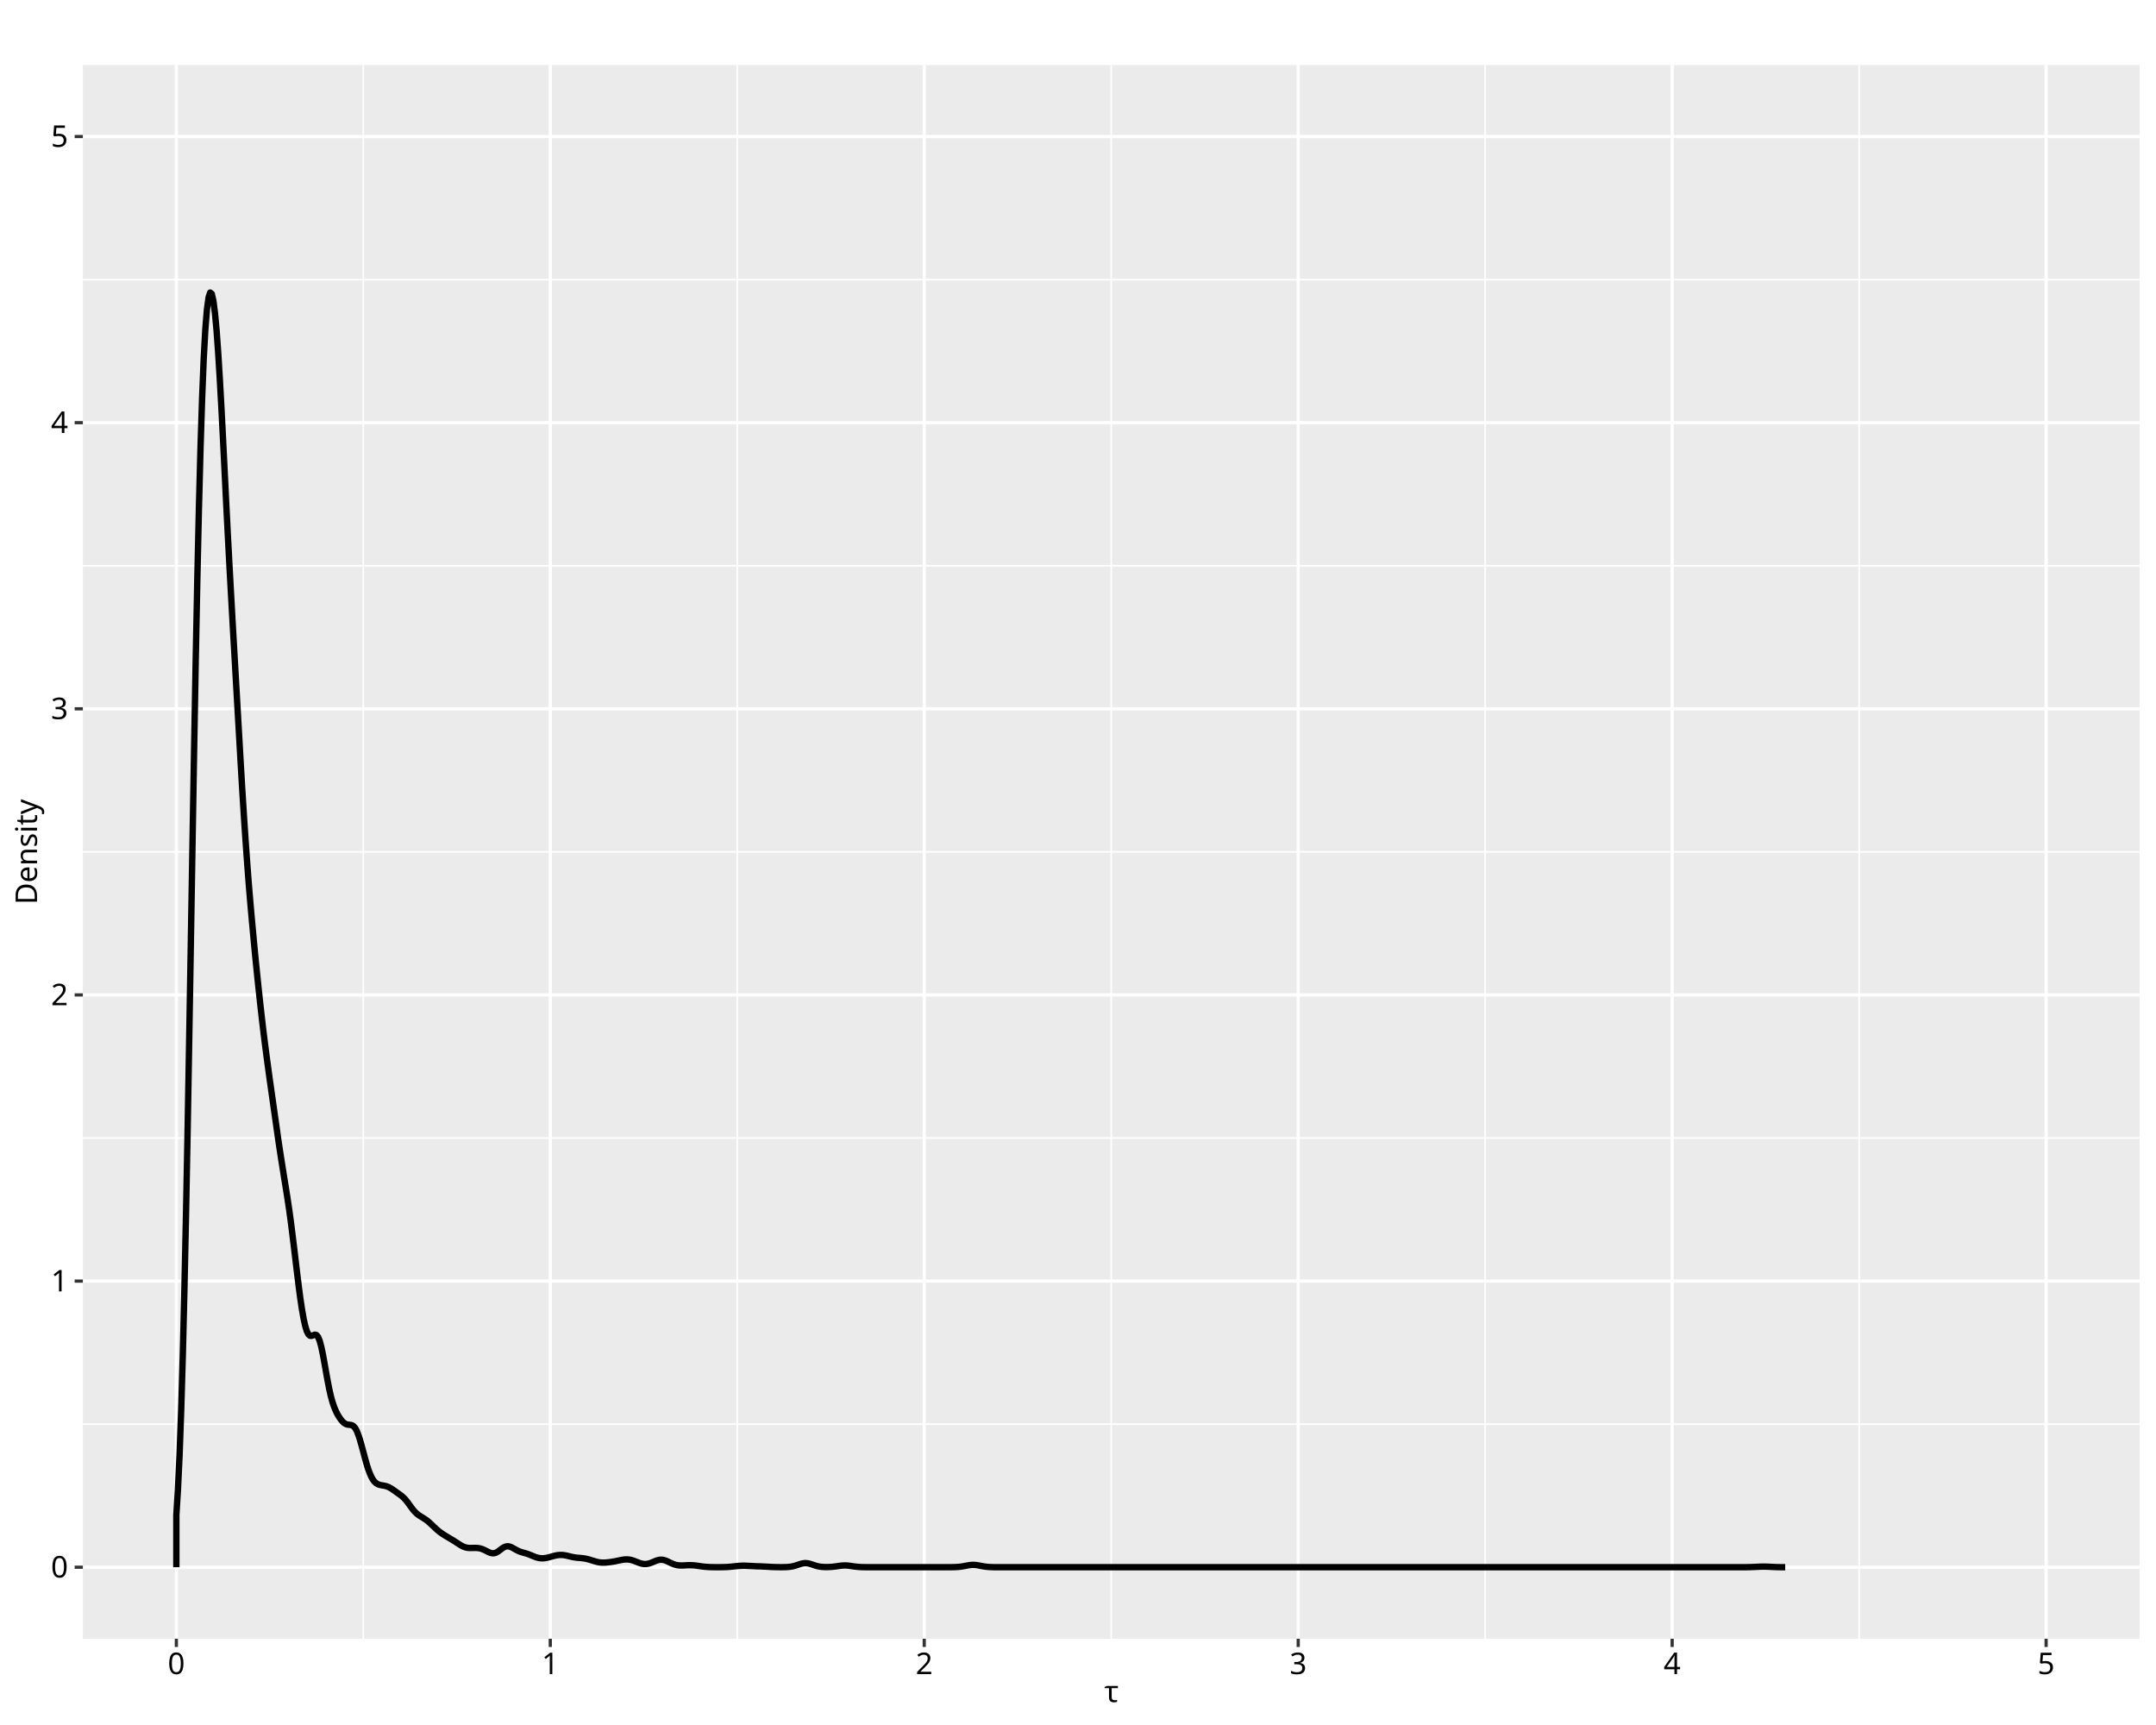
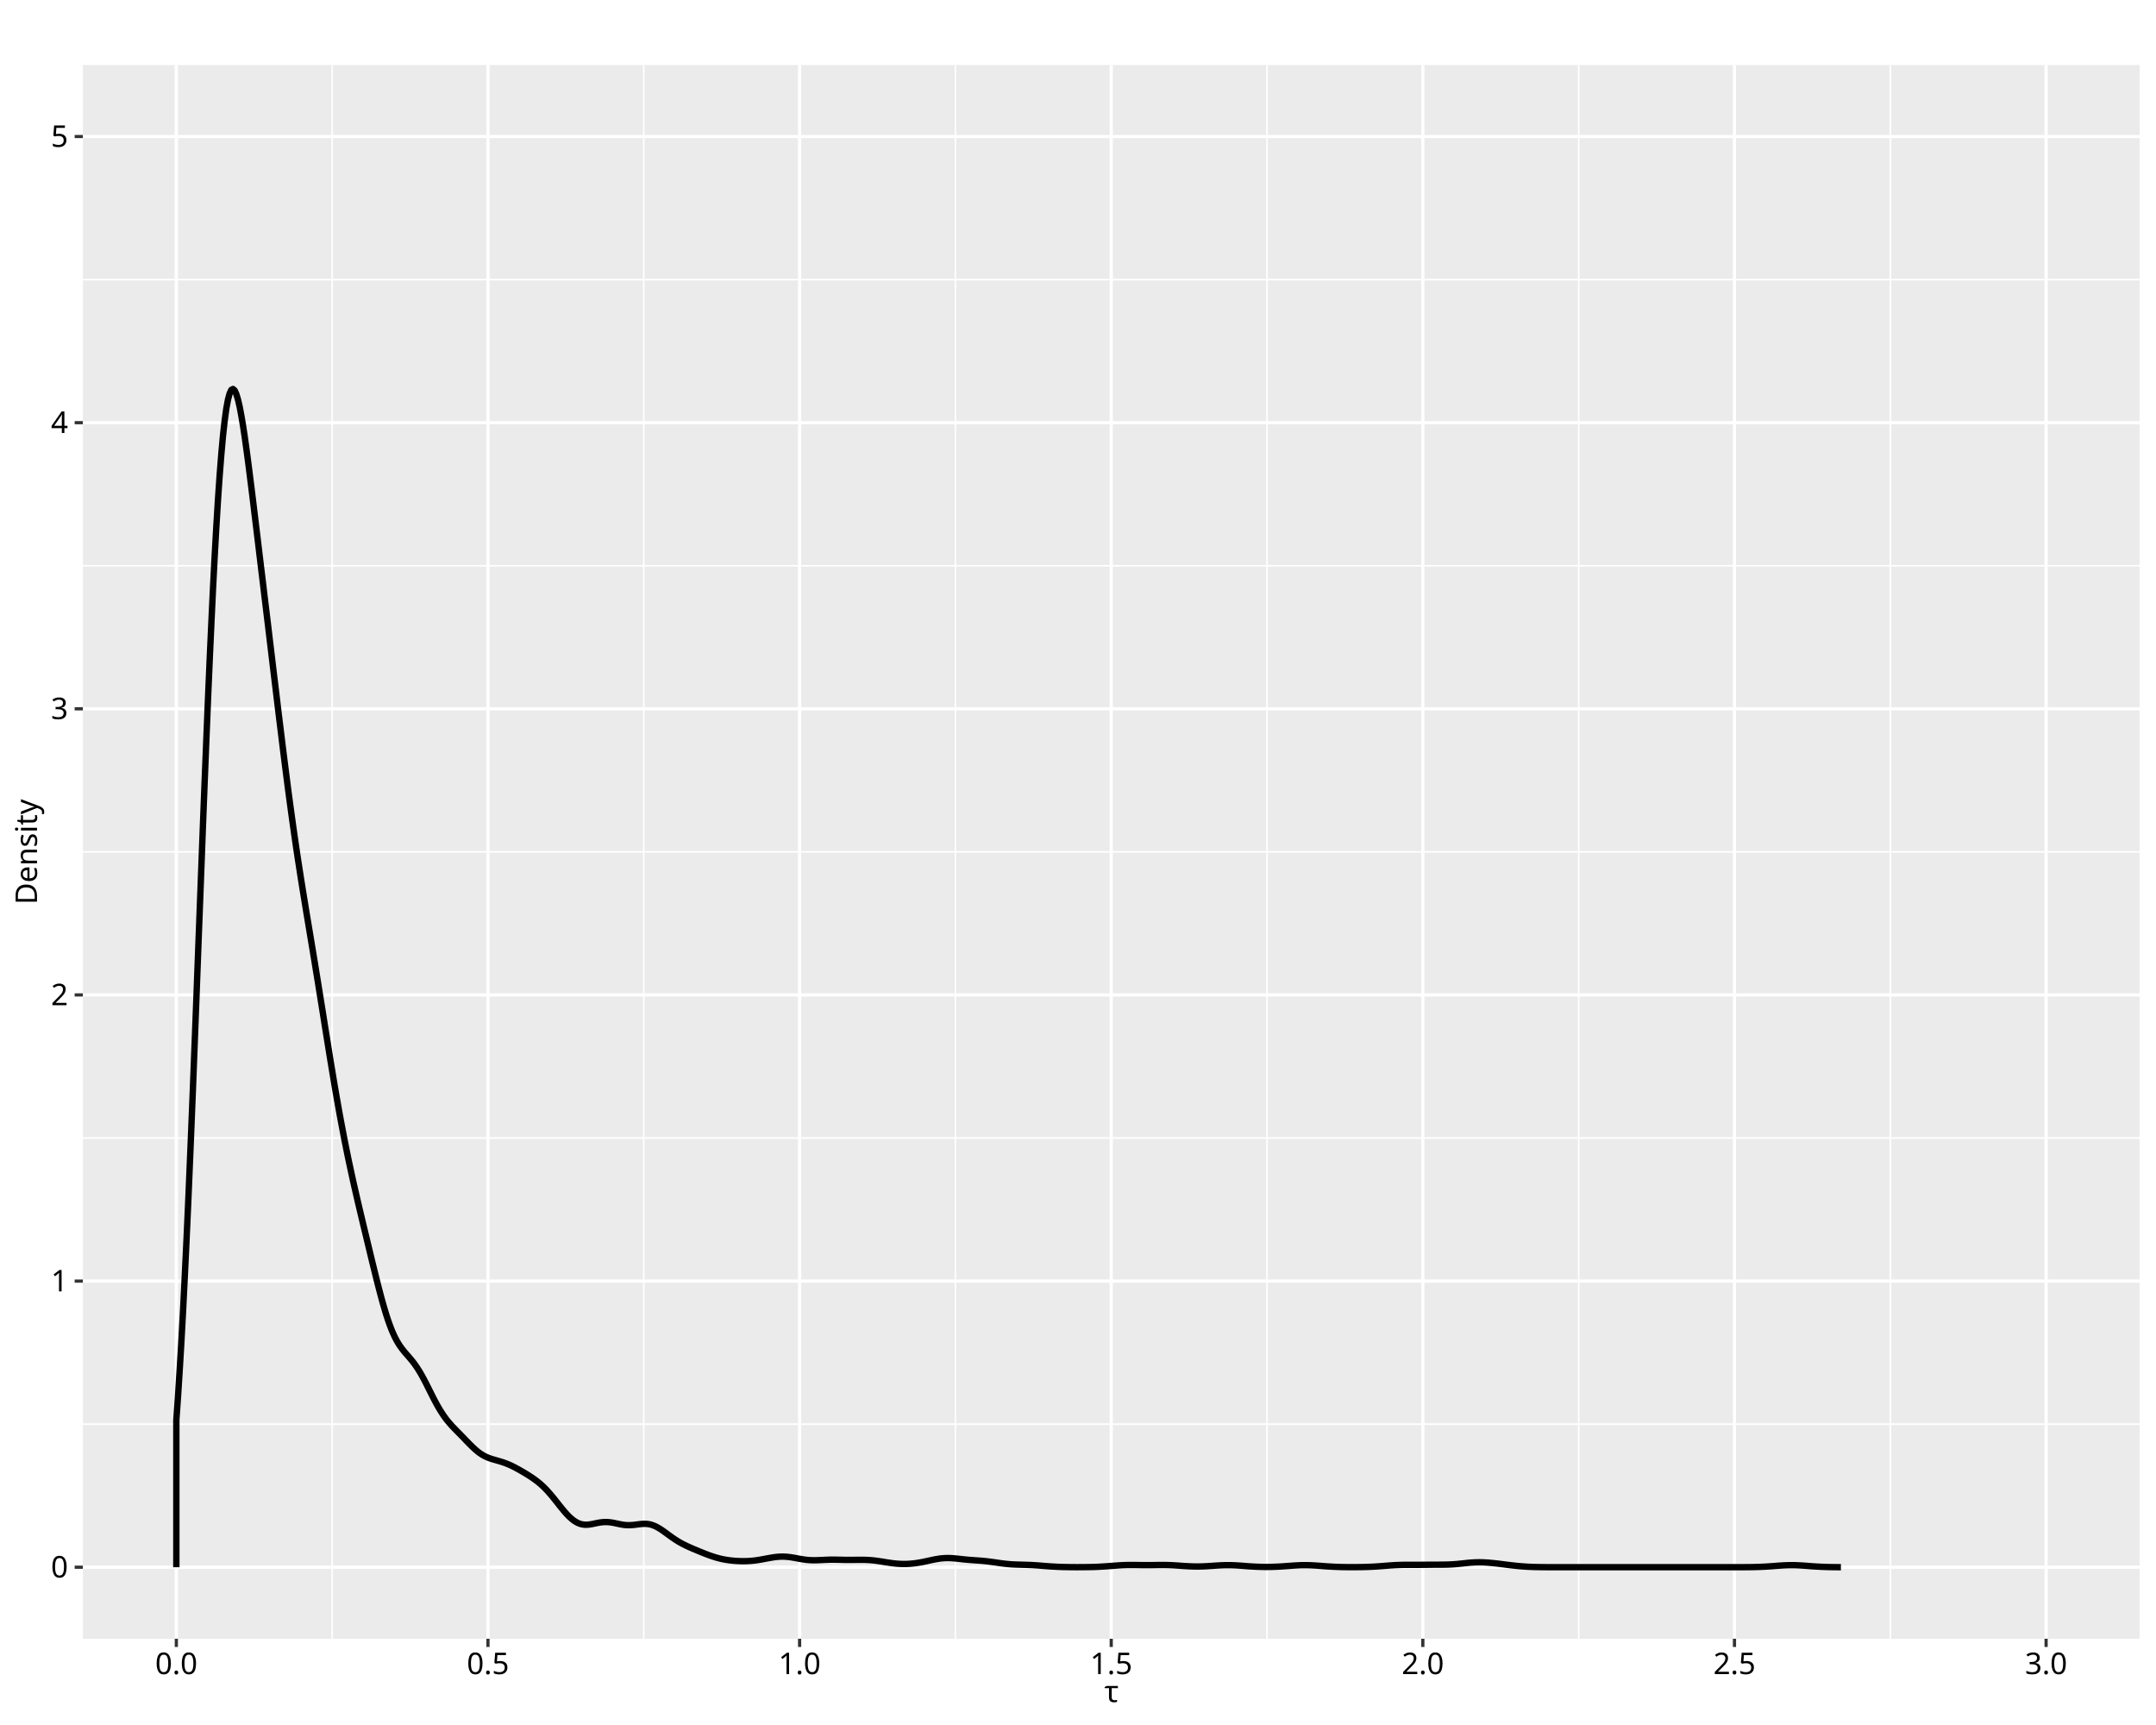
<svg xmlns="http://www.w3.org/2000/svg" class="svglite" data-engine-version="2.0" width="720.00pt" height="576.00pt" viewBox="0 0 720.00 576.00">
  <defs>
    <style type="text/css">
    .svglite line, .svglite polyline, .svglite polygon, .svglite path, .svglite rect, .svglite circle {
      fill: none;
      stroke: #000000;
      stroke-linecap: round;
      stroke-linejoin: round;
      stroke-miterlimit: 10.00;
    }
  </style>
  </defs>
  <rect width="100%" height="100%" style="stroke: none; fill: #FFFFFF;" />
  <defs>
    <clipPath id="cpMC4wMHw3MjAuMDB8MC4wMHw1NzYuMDA=">
      <rect x="0.00" y="0.00" width="720.00" height="576.00" />
    </clipPath>
  </defs>
  <g clip-path="url(#cpMC4wMHw3MjAuMDB8MC4wMHw1NzYuMDA=)">
    <rect x="0.00" y="0.00" width="720.00" height="576.00" style="stroke-width: 1.07; stroke: #FFFFFF; fill: #FFFFFF;" />
  </g>
  <defs>
    <clipPath id="cpMjcuNjd8NzE0LjUyfDIxLjcxfDU0Ny4yMA==">
      <rect x="27.67" y="21.71" width="686.85" height="525.49" />
    </clipPath>
  </defs>
  <g clip-path="url(#cpMjcuNjd8NzE0LjUyfDIxLjcxfDU0Ny4yMA==)">
    <rect x="27.67" y="21.71" width="686.85" height="525.49" style="stroke-width: 1.07; stroke: none; fill: #EBEBEB;" />
    <polyline points="27.67,475.54 714.52,475.54 " style="stroke-width: 0.53; stroke: #FFFFFF; stroke-linecap: butt;" />
    <polyline points="27.67,379.99 714.52,379.99 " style="stroke-width: 0.53; stroke: #FFFFFF; stroke-linecap: butt;" />
    <polyline points="27.67,284.45 714.52,284.45 " style="stroke-width: 0.53; stroke: #FFFFFF; stroke-linecap: butt;" />
    <polyline points="27.67,188.91 714.52,188.91 " style="stroke-width: 0.53; stroke: #FFFFFF; stroke-linecap: butt;" />
    <polyline points="27.67,93.37 714.52,93.37 " style="stroke-width: 0.53; stroke: #FFFFFF; stroke-linecap: butt;" />
-     <polyline points="121.33,547.20 121.33,21.71 " style="stroke-width: 0.53; stroke: #FFFFFF; stroke-linecap: butt;" />
-     <polyline points="246.21,547.20 246.21,21.71 " style="stroke-width: 0.53; stroke: #FFFFFF; stroke-linecap: butt;" />
-     <polyline points="371.10,547.20 371.10,21.71 " style="stroke-width: 0.53; stroke: #FFFFFF; stroke-linecap: butt;" />
-     <polyline points="495.98,547.20 495.98,21.71 " style="stroke-width: 0.53; stroke: #FFFFFF; stroke-linecap: butt;" />
-     <polyline points="620.86,547.20 620.86,21.71 " style="stroke-width: 0.53; stroke: #FFFFFF; stroke-linecap: butt;" />
+     <polyline points="110.93,547.20 110.93,21.71 " style="stroke-width: 0.53; stroke: #FFFFFF; stroke-linecap: butt;" />
+     <polyline points="214.99,547.20 214.99,21.71 " style="stroke-width: 0.53; stroke: #FFFFFF; stroke-linecap: butt;" />
+     <polyline points="319.06,547.20 319.06,21.71 " style="stroke-width: 0.53; stroke: #FFFFFF; stroke-linecap: butt;" />
+     <polyline points="423.13,547.20 423.13,21.71 " style="stroke-width: 0.53; stroke: #FFFFFF; stroke-linecap: butt;" />
+     <polyline points="527.20,547.20 527.20,21.71 " style="stroke-width: 0.53; stroke: #FFFFFF; stroke-linecap: butt;" />
+     <polyline points="631.27,547.20 631.27,21.71 " style="stroke-width: 0.53; stroke: #FFFFFF; stroke-linecap: butt;" />
    <polyline points="27.67,523.31 714.52,523.31 " style="stroke-width: 1.07; stroke: #FFFFFF; stroke-linecap: butt;" />
    <polyline points="27.67,427.77 714.52,427.77 " style="stroke-width: 1.07; stroke: #FFFFFF; stroke-linecap: butt;" />
    <polyline points="27.67,332.22 714.52,332.22 " style="stroke-width: 1.07; stroke: #FFFFFF; stroke-linecap: butt;" />
    <polyline points="27.67,236.68 714.52,236.68 " style="stroke-width: 1.07; stroke: #FFFFFF; stroke-linecap: butt;" />
    <polyline points="27.67,141.14 714.52,141.14 " style="stroke-width: 1.07; stroke: #FFFFFF; stroke-linecap: butt;" />
    <polyline points="27.67,45.59 714.52,45.59 " style="stroke-width: 1.07; stroke: #FFFFFF; stroke-linecap: butt;" />
    <polyline points="58.89,547.20 58.89,21.71 " style="stroke-width: 1.07; stroke: #FFFFFF; stroke-linecap: butt;" />
-     <polyline points="183.77,547.20 183.77,21.71 " style="stroke-width: 1.07; stroke: #FFFFFF; stroke-linecap: butt;" />
-     <polyline points="308.65,547.20 308.65,21.71 " style="stroke-width: 1.07; stroke: #FFFFFF; stroke-linecap: butt;" />
-     <polyline points="433.54,547.20 433.54,21.71 " style="stroke-width: 1.07; stroke: #FFFFFF; stroke-linecap: butt;" />
-     <polyline points="558.42,547.20 558.42,21.71 " style="stroke-width: 1.07; stroke: #FFFFFF; stroke-linecap: butt;" />
+     <polyline points="162.96,547.20 162.96,21.71 " style="stroke-width: 1.07; stroke: #FFFFFF; stroke-linecap: butt;" />
+     <polyline points="267.03,547.20 267.03,21.71 " style="stroke-width: 1.07; stroke: #FFFFFF; stroke-linecap: butt;" />
+     <polyline points="371.10,547.20 371.10,21.71 " style="stroke-width: 1.07; stroke: #FFFFFF; stroke-linecap: butt;" />
+     <polyline points="475.16,547.20 475.16,21.71 " style="stroke-width: 1.07; stroke: #FFFFFF; stroke-linecap: butt;" />
+     <polyline points="579.23,547.20 579.23,21.71 " style="stroke-width: 1.07; stroke: #FFFFFF; stroke-linecap: butt;" />
    <polyline points="683.30,547.20 683.30,21.71 " style="stroke-width: 1.07; stroke: #FFFFFF; stroke-linecap: butt;" />
-     <polyline points="58.89,523.31 58.89,505.82 59.43,497.26 59.97,485.81 60.50,471.05 61.04,452.73 61.58,430.81 62.12,405.48 62.66,377.21 63.19,346.70 63.73,314.85 64.27,282.67 64.81,251.21 65.34,221.43 65.88,194.20 66.42,170.13 66.96,149.64 67.50,132.87 68.03,119.74 68.57,110.01 69.11,103.34 69.65,99.34 70.19,97.69 70.72,98.13 71.26,100.48 71.80,104.63 72.34,110.47 72.87,117.86 73.41,126.60 73.95,136.38 74.49,146.86 75.03,157.66 75.56,168.43 76.10,178.95 76.64,189.10 77.18,198.89 77.71,208.41 78.25,217.80 78.79,227.18 79.33,236.59 79.87,245.98 80.40,255.25 80.94,264.26 81.48,272.84 82.02,280.89 82.56,288.38 83.09,295.31 83.63,301.77 84.17,307.85 84.71,313.64 85.24,319.20 85.78,324.58 86.32,329.77 86.86,334.77 87.40,339.55 87.93,344.11 88.47,348.45 89.01,352.60 89.55,356.58 90.08,360.46 90.62,364.28 91.16,368.08 91.70,371.88 92.24,375.67 92.77,379.42 93.31,383.08 93.85,386.62 94.39,390.03 94.92,393.35 95.46,396.68 96.00,400.10 96.54,403.72 97.08,407.62 97.61,411.79 98.15,416.19 98.69,420.72 99.23,425.23 99.77,429.57 100.30,433.61 100.84,437.21 101.38,440.27 101.92,442.70 102.45,444.46 102.99,445.55 103.53,446.03 104.07,446.06 104.61,445.85 105.14,445.66 105.68,445.78 106.22,446.42 106.76,447.73 107.29,449.71 107.83,452.27 108.37,455.21 108.91,458.28 109.45,461.26 109.98,463.97 110.52,466.31 111.06,468.25 111.60,469.83 112.14,471.12 112.67,472.19 113.21,473.10 113.75,473.90 114.29,474.56 114.82,475.08 115.36,475.44 115.90,475.65 116.44,475.73 116.98,475.78 117.51,475.90 118.05,476.20 118.59,476.81 119.13,477.76 119.66,479.09 120.20,480.73 120.74,482.62 121.28,484.63 121.82,486.65 122.35,488.57 122.89,490.31 123.43,491.81 123.97,493.04 124.50,494.01 125.04,494.72 125.58,495.23 126.12,495.56 126.66,495.77 127.19,495.90 127.73,496.00 128.27,496.09 128.81,496.21 129.35,496.38 129.88,496.61 130.42,496.90 130.96,497.24 131.50,497.61 132.03,497.99 132.57,498.38 133.11,498.76 133.65,499.15 134.19,499.56 134.72,500.04 135.26,500.58 135.80,501.22 136.34,501.92 136.87,502.67 137.41,503.41 137.95,504.12 138.49,504.75 139.03,505.28 139.56,505.73 140.10,506.11 140.64,506.45 141.18,506.77 141.71,507.11 142.25,507.47 142.79,507.88 143.33,508.34 143.87,508.83 144.40,509.34 144.94,509.86 145.48,510.36 146.02,510.85 146.56,511.30 147.09,511.71 147.63,512.09 148.17,512.45 148.71,512.79 149.24,513.11 149.78,513.43 150.32,513.75 150.86,514.07 151.40,514.39 151.93,514.74 152.47,515.09 153.01,515.44 153.55,515.79 154.08,516.11 154.62,516.38 155.16,516.60 155.70,516.75 156.24,516.85 156.77,516.89 157.31,516.89 157.85,516.88 158.39,516.87 158.93,516.87 159.46,516.90 160.00,516.97 160.54,517.09 161.08,517.27 161.61,517.49 162.15,517.76 162.69,518.03 163.23,518.30 163.77,518.51 164.30,518.64 164.84,518.66 165.38,518.55 165.92,518.31 166.45,517.98 166.99,517.57 167.53,517.16 168.07,516.79 168.61,516.51 169.14,516.35 169.68,516.32 170.22,516.43 170.76,516.63 171.29,516.91 171.83,517.22 172.37,517.52 172.91,517.79 173.45,518.03 173.98,518.22 174.52,518.38 175.06,518.53 175.60,518.69 176.14,518.86 176.67,519.05 177.21,519.27 177.75,519.49 178.29,519.71 178.82,519.92 179.36,520.09 179.90,520.22 180.44,520.30 180.98,520.34 181.51,520.32 182.05,520.26 182.59,520.17 183.13,520.04 183.66,519.90 184.20,519.75 184.74,519.60 185.28,519.47 185.82,519.35 186.35,519.27 186.89,519.22 187.43,519.21 187.97,519.24 188.51,519.31 189.04,519.41 189.58,519.53 190.12,519.66 190.66,519.79 191.19,519.91 191.73,520.01 192.27,520.09 192.81,520.15 193.35,520.19 193.88,520.24 194.42,520.29 194.96,520.36 195.50,520.45 196.03,520.57 196.57,520.70 197.11,520.86 197.65,521.03 198.19,521.19 198.72,521.36 199.26,521.50 199.80,521.62 200.34,521.71 200.87,521.76 201.41,521.78 201.95,521.77 202.49,521.73 203.03,521.68 203.56,521.62 204.10,521.54 204.64,521.46 205.18,521.37 205.72,521.27 206.25,521.15 206.79,521.04 207.33,520.93 207.87,520.83 208.40,520.75 208.94,520.71 209.48,520.71 210.02,520.75 210.56,520.84 211.09,520.98 211.63,521.15 212.17,521.36 212.71,521.57 213.24,521.78 213.78,521.97 214.32,522.12 214.86,522.22 215.40,522.25 215.93,522.22 216.47,522.13 217.01,521.98 217.55,521.79 218.09,521.57 218.62,521.34 219.16,521.13 219.70,520.96 220.24,520.84 220.77,520.80 221.31,520.84 221.85,520.96 222.39,521.14 222.93,521.37 223.46,521.63 224.00,521.89 224.54,522.13 225.08,522.34 225.61,522.51 226.15,522.63 226.69,522.70 227.23,522.73 227.77,522.74 228.30,522.72 228.84,522.69 229.38,522.66 229.92,522.64 230.45,522.64 230.99,522.65 231.53,522.68 232.07,522.73 232.61,522.79 233.14,522.87 233.68,522.94 234.22,523.02 234.76,523.09 235.30,523.15 235.83,523.19 236.37,523.23 236.91,523.26 237.45,523.28 237.98,523.29 238.52,523.30 239.06,523.30 239.60,523.30 240.14,523.30 240.67,523.30 241.21,523.29 241.75,523.28 242.29,523.26 242.82,523.24 243.36,523.20 243.90,523.16 244.44,523.11 244.98,523.05 245.51,522.99 246.05,522.93 246.59,522.88 247.13,522.84 247.66,522.82 248.20,522.81 248.74,522.81 249.28,522.83 249.82,522.86 250.35,522.88 250.89,522.91 251.43,522.94 251.97,522.97 252.51,522.99 253.04,523.01 253.58,523.02 254.12,523.04 254.66,523.07 255.19,523.09 255.73,523.12 256.27,523.15 256.81,523.18 257.35,523.21 257.88,523.24 258.42,523.26 258.96,523.27 259.50,523.29 260.03,523.29 260.57,523.30 261.11,523.30 261.65,523.29 262.19,523.28 262.72,523.26 263.26,523.22 263.80,523.17 264.34,523.09 264.88,522.98 265.41,522.84 265.95,522.68 266.49,522.50 267.03,522.32 267.56,522.15 268.10,522.03 268.64,521.95 269.18,521.95 269.72,522.00 270.25,522.12 270.79,522.27 271.33,522.45 271.87,522.63 272.40,522.80 272.94,522.95 273.48,523.06 274.02,523.15 274.56,523.21 275.09,523.24 275.63,523.26 276.17,523.26 276.71,523.25 277.24,523.23 277.78,523.19 278.32,523.14 278.86,523.07 279.40,523.00 279.93,522.92 280.47,522.84 281.01,522.78 281.55,522.74 282.09,522.72 282.62,522.73 283.16,522.77 283.70,522.83 284.24,522.91 284.77,522.99 285.31,523.06 285.85,523.13 286.39,523.18 286.93,523.23 287.46,523.26 288.00,523.28 288.54,523.29 289.08,523.30 289.61,523.30 290.15,523.31 290.69,523.31 291.23,523.31 291.77,523.31 292.30,523.31 292.84,523.31 293.38,523.31 293.92,523.31 294.46,523.31 294.99,523.31 295.53,523.31 296.07,523.31 296.61,523.31 297.14,523.31 297.68,523.31 298.22,523.31 298.76,523.31 299.30,523.31 299.83,523.31 300.37,523.31 300.91,523.31 301.45,523.31 301.98,523.31 302.52,523.31 303.06,523.31 303.60,523.31 304.14,523.31 304.67,523.31 305.21,523.31 305.75,523.31 306.29,523.31 306.82,523.31 307.36,523.31 307.90,523.31 308.44,523.31 308.98,523.31 309.51,523.31 310.05,523.31 310.59,523.31 311.13,523.31 311.67,523.31 312.20,523.31 312.74,523.31 313.28,523.31 313.82,523.31 314.35,523.31 314.89,523.31 315.43,523.31 315.97,523.31 316.51,523.31 317.04,523.31 317.58,523.30 318.12,523.29 318.66,523.28 319.19,523.26 319.73,523.23 320.27,523.19 320.81,523.13 321.35,523.05 321.88,522.96 322.42,522.86 322.96,522.75 323.50,522.66 324.04,522.58 324.57,522.54 325.11,522.53 325.65,522.56 326.19,522.62 326.72,522.70 327.26,522.81 327.80,522.91 328.34,523.01 328.88,523.09 329.41,523.16 329.95,523.21 330.49,523.25 331.03,523.27 331.56,523.29 332.10,523.30 332.64,523.30 333.18,523.31 333.72,523.31 334.25,523.31 334.79,523.31 335.33,523.31 335.87,523.31 336.40,523.31 336.94,523.31 337.48,523.31 338.02,523.31 338.56,523.31 339.09,523.31 339.63,523.31 340.17,523.31 340.71,523.31 341.25,523.31 341.78,523.31 342.32,523.31 342.86,523.31 343.40,523.31 343.93,523.31 344.47,523.31 345.01,523.31 345.55,523.31 346.09,523.31 346.62,523.31 347.16,523.31 347.70,523.31 348.24,523.31 348.77,523.31 349.31,523.31 349.85,523.31 350.39,523.31 350.93,523.31 351.46,523.31 352.00,523.31 352.54,523.31 353.08,523.31 353.61,523.31 354.15,523.31 354.69,523.31 355.23,523.31 355.77,523.31 356.30,523.31 356.84,523.31 357.38,523.31 357.92,523.31 358.46,523.31 358.99,523.31 359.53,523.31 360.07,523.31 360.61,523.31 361.14,523.31 361.68,523.31 362.22,523.31 362.76,523.31 363.30,523.31 363.83,523.31 364.37,523.31 364.91,523.31 365.45,523.31 365.98,523.31 366.52,523.31 367.06,523.31 367.60,523.31 368.14,523.31 368.67,523.31 369.21,523.31 369.75,523.31 370.29,523.31 370.83,523.31 371.36,523.31 371.90,523.31 372.44,523.31 372.98,523.31 373.51,523.31 374.05,523.31 374.59,523.31 375.13,523.31 375.67,523.31 376.20,523.31 376.74,523.31 377.28,523.31 377.82,523.31 378.35,523.31 378.89,523.31 379.43,523.31 379.97,523.31 380.51,523.31 381.04,523.31 381.58,523.31 382.12,523.31 382.66,523.31 383.19,523.31 383.73,523.31 384.27,523.31 384.81,523.31 385.35,523.31 385.88,523.31 386.42,523.31 386.96,523.31 387.50,523.31 388.04,523.31 388.57,523.31 389.11,523.31 389.65,523.31 390.19,523.31 390.72,523.31 391.26,523.31 391.80,523.31 392.34,523.31 392.88,523.31 393.41,523.31 393.95,523.31 394.49,523.31 395.03,523.31 395.56,523.31 396.10,523.31 396.64,523.31 397.18,523.31 397.72,523.31 398.25,523.31 398.79,523.31 399.33,523.31 399.87,523.31 400.41,523.31 400.94,523.31 401.48,523.31 402.02,523.31 402.56,523.31 403.09,523.31 403.63,523.31 404.17,523.31 404.71,523.31 405.25,523.31 405.78,523.31 406.32,523.31 406.86,523.31 407.40,523.31 407.93,523.31 408.47,523.31 409.01,523.31 409.55,523.31 410.09,523.31 410.62,523.31 411.16,523.31 411.70,523.31 412.24,523.31 412.77,523.31 413.31,523.31 413.85,523.31 414.39,523.31 414.93,523.31 415.46,523.31 416.00,523.31 416.54,523.31 417.08,523.31 417.62,523.31 418.15,523.31 418.69,523.31 419.23,523.31 419.77,523.31 420.30,523.31 420.84,523.31 421.38,523.31 421.92,523.31 422.46,523.31 422.99,523.31 423.53,523.31 424.07,523.31 424.61,523.31 425.14,523.31 425.68,523.31 426.22,523.31 426.76,523.31 427.30,523.31 427.83,523.31 428.37,523.31 428.91,523.31 429.45,523.31 429.99,523.31 430.52,523.31 431.06,523.31 431.60,523.31 432.14,523.31 432.67,523.31 433.21,523.31 433.75,523.31 434.29,523.31 434.83,523.31 435.36,523.31 435.90,523.31 436.44,523.31 436.98,523.31 437.51,523.31 438.05,523.31 438.59,523.31 439.13,523.31 439.67,523.31 440.20,523.31 440.74,523.31 441.28,523.31 441.82,523.31 442.35,523.31 442.89,523.31 443.43,523.31 443.97,523.31 444.51,523.31 445.04,523.31 445.58,523.31 446.12,523.31 446.66,523.31 447.20,523.31 447.73,523.31 448.27,523.31 448.81,523.31 449.35,523.31 449.88,523.31 450.42,523.31 450.96,523.31 451.50,523.31 452.04,523.31 452.57,523.31 453.11,523.31 453.65,523.31 454.19,523.31 454.72,523.31 455.26,523.31 455.80,523.31 456.34,523.31 456.88,523.31 457.41,523.31 457.95,523.31 458.49,523.31 459.03,523.31 459.57,523.31 460.10,523.31 460.64,523.31 461.18,523.31 461.72,523.31 462.25,523.31 462.79,523.31 463.33,523.31 463.87,523.31 464.41,523.31 464.94,523.31 465.48,523.31 466.02,523.31 466.56,523.31 467.09,523.31 467.63,523.31 468.17,523.31 468.71,523.31 469.25,523.31 469.78,523.31 470.32,523.31 470.86,523.31 471.40,523.31 471.93,523.31 472.47,523.31 473.01,523.31 473.55,523.31 474.09,523.31 474.62,523.31 475.16,523.31 475.70,523.31 476.24,523.31 476.78,523.31 477.31,523.31 477.85,523.31 478.39,523.31 478.93,523.31 479.46,523.31 480.00,523.31 480.54,523.31 481.08,523.31 481.62,523.31 482.15,523.31 482.69,523.31 483.23,523.31 483.77,523.31 484.30,523.31 484.84,523.31 485.38,523.31 485.92,523.31 486.46,523.31 486.99,523.31 487.53,523.31 488.07,523.31 488.61,523.31 489.14,523.31 489.68,523.31 490.22,523.31 490.76,523.31 491.30,523.31 491.83,523.31 492.37,523.31 492.91,523.31 493.45,523.31 493.99,523.31 494.52,523.31 495.06,523.31 495.60,523.31 496.14,523.31 496.67,523.31 497.21,523.31 497.75,523.31 498.29,523.31 498.83,523.31 499.36,523.31 499.90,523.31 500.44,523.31 500.98,523.31 501.51,523.31 502.05,523.31 502.59,523.31 503.13,523.31 503.67,523.31 504.20,523.31 504.74,523.31 505.28,523.31 505.82,523.31 506.36,523.31 506.89,523.31 507.43,523.31 507.97,523.31 508.51,523.31 509.04,523.31 509.58,523.31 510.12,523.31 510.66,523.31 511.20,523.31 511.73,523.31 512.27,523.31 512.81,523.31 513.35,523.31 513.88,523.31 514.42,523.31 514.96,523.31 515.50,523.31 516.04,523.31 516.57,523.31 517.11,523.31 517.65,523.31 518.19,523.31 518.72,523.31 519.26,523.31 519.80,523.31 520.34,523.31 520.88,523.31 521.41,523.31 521.95,523.31 522.49,523.31 523.03,523.31 523.57,523.31 524.10,523.31 524.64,523.31 525.18,523.31 525.72,523.31 526.25,523.31 526.79,523.31 527.33,523.31 527.87,523.31 528.41,523.31 528.94,523.31 529.48,523.31 530.02,523.31 530.56,523.31 531.09,523.31 531.63,523.31 532.17,523.31 532.71,523.31 533.25,523.31 533.78,523.31 534.32,523.31 534.86,523.31 535.40,523.31 535.94,523.31 536.47,523.31 537.01,523.31 537.55,523.31 538.09,523.31 538.62,523.31 539.16,523.31 539.70,523.31 540.24,523.31 540.78,523.31 541.31,523.31 541.85,523.31 542.39,523.31 542.93,523.31 543.46,523.31 544.00,523.31 544.54,523.31 545.08,523.31 545.62,523.31 546.15,523.31 546.69,523.31 547.23,523.31 547.77,523.31 548.30,523.31 548.84,523.31 549.38,523.31 549.92,523.31 550.46,523.31 550.99,523.31 551.53,523.31 552.07,523.31 552.61,523.31 553.15,523.31 553.68,523.31 554.22,523.31 554.76,523.31 555.30,523.31 555.83,523.31 556.37,523.31 556.91,523.31 557.45,523.31 557.99,523.31 558.52,523.31 559.06,523.31 559.60,523.31 560.14,523.31 560.67,523.31 561.21,523.31 561.75,523.31 562.29,523.31 562.83,523.31 563.36,523.31 563.90,523.31 564.44,523.31 564.98,523.31 565.52,523.31 566.05,523.31 566.59,523.31 567.13,523.31 567.67,523.31 568.20,523.31 568.74,523.31 569.28,523.31 569.82,523.31 570.36,523.31 570.89,523.31 571.43,523.31 571.97,523.31 572.51,523.31 573.04,523.31 573.58,523.31 574.12,523.31 574.66,523.31 575.20,523.31 575.73,523.31 576.27,523.31 576.81,523.31 577.35,523.31 577.88,523.31 578.42,523.31 578.96,523.31 579.50,523.31 580.04,523.31 580.57,523.31 581.11,523.31 581.65,523.31 582.19,523.31 582.73,523.30 583.26,523.30 583.80,523.29 584.34,523.28 584.88,523.26 585.41,523.24 585.95,523.22 586.49,523.19 587.03,523.17 587.57,523.14 588.10,523.12 588.64,523.12 589.18,523.12 589.72,523.12 590.25,523.14 590.79,523.16 591.33,523.19 591.87,523.22 592.41,523.24 592.94,523.26 593.48,523.28 594.02,523.29 594.56,523.30 595.09,523.30 595.63,523.31 596.17,523.31 " style="stroke-width: 2.13; stroke-linecap: butt;" />
+     <polyline points="58.89,523.31 58.89,474.12 59.45,466.25 60.00,457.58 60.56,448.14 61.12,437.92 61.67,426.96 62.23,415.28 62.79,402.95 63.34,390.02 63.90,376.56 64.46,362.63 65.01,348.36 65.57,333.82 66.12,319.13 66.68,304.39 67.24,289.69 67.79,275.14 68.35,260.85 68.91,246.91 69.46,233.42 70.02,220.47 70.58,208.16 71.13,196.56 71.69,185.76 72.25,175.80 72.80,166.76 73.36,158.67 73.92,151.57 74.47,145.48 75.03,140.43 75.58,136.43 76.14,133.41 76.70,131.35 77.25,130.19 77.81,129.89 78.37,130.38 78.92,131.59 79.48,133.44 80.04,135.86 80.59,138.77 81.15,142.09 81.71,145.76 82.26,149.71 82.82,153.87 83.37,158.20 83.93,162.65 84.49,167.17 85.04,171.75 85.60,176.36 86.16,180.98 86.71,185.60 87.27,190.22 87.83,194.84 88.38,199.46 88.94,204.08 89.50,208.70 90.05,213.33 90.61,217.96 91.16,222.59 91.72,227.22 92.28,231.84 92.83,236.45 93.39,241.04 93.95,245.58 94.50,250.09 95.06,254.53 95.62,258.91 96.17,263.20 96.73,267.41 97.29,271.52 97.84,275.52 98.40,279.43 98.95,283.24 99.51,286.95 100.07,290.58 100.62,294.13 101.18,297.61 101.74,301.04 102.29,304.43 102.85,307.79 103.41,311.14 103.96,314.49 104.52,317.85 105.08,321.23 105.63,324.63 106.19,328.06 106.74,331.51 107.30,334.99 107.86,338.47 108.41,341.97 108.97,345.46 109.53,348.94 110.08,352.39 110.64,355.81 111.20,359.18 111.75,362.49 112.31,365.73 112.87,368.91 113.42,372.01 113.98,375.03 114.54,377.97 115.09,380.84 115.65,383.63 116.20,386.34 116.76,388.99 117.32,391.57 117.87,394.10 118.43,396.58 118.99,399.01 119.54,401.41 120.10,403.78 120.66,406.13 121.21,408.46 121.77,410.78 122.33,413.10 122.88,415.41 123.44,417.72 123.99,420.02 124.55,422.31 125.11,424.58 125.66,426.82 126.22,429.03 126.78,431.18 127.33,433.27 127.89,435.29 128.45,437.21 129.00,439.03 129.56,440.74 130.12,442.32 130.67,443.78 131.23,445.11 131.78,446.31 132.34,447.40 132.90,448.38 133.45,449.26 134.01,450.05 134.57,450.78 135.12,451.47 135.68,452.12 136.24,452.75 136.79,453.39 137.35,454.05 137.91,454.75 138.46,455.48 139.02,456.27 139.57,457.11 140.13,458.00 140.69,458.96 141.24,459.96 141.80,461.01 142.36,462.09 142.91,463.19 143.47,464.31 144.03,465.42 144.58,466.52 145.14,467.60 145.70,468.64 146.25,469.64 146.81,470.59 147.37,471.49 147.92,472.34 148.48,473.14 149.03,473.89 149.59,474.59 150.15,475.25 150.70,475.88 151.26,476.48 151.82,477.06 152.37,477.63 152.93,478.20 153.49,478.76 154.04,479.33 154.60,479.90 155.16,480.48 155.71,481.06 156.27,481.63 156.82,482.20 157.38,482.75 157.94,483.29 158.49,483.81 159.05,484.30 159.61,484.76 160.16,485.18 160.72,485.56 161.28,485.90 161.83,486.21 162.39,486.48 162.95,486.72 163.50,486.93 164.06,487.12 164.61,487.29 165.17,487.45 165.73,487.61 166.28,487.77 166.84,487.93 167.40,488.10 167.95,488.27 168.51,488.47 169.07,488.68 169.62,488.90 170.18,489.14 170.74,489.39 171.29,489.66 171.85,489.94 172.40,490.24 172.96,490.54 173.52,490.85 174.07,491.17 174.63,491.49 175.19,491.82 175.74,492.16 176.30,492.50 176.86,492.86 177.41,493.22 177.97,493.60 178.53,493.99 179.08,494.40 179.64,494.83 180.20,495.29 180.75,495.77 181.31,496.28 181.86,496.82 182.42,497.39 182.98,497.99 183.53,498.62 184.09,499.27 184.65,499.94 185.20,500.63 185.76,501.33 186.32,502.03 186.87,502.74 187.43,503.43 187.99,504.11 188.54,504.77 189.10,505.40 189.65,505.99 190.21,506.55 190.77,507.05 191.32,507.51 191.88,507.91 192.44,508.25 192.99,508.54 193.55,508.77 194.11,508.94 194.66,509.05 195.22,509.11 195.78,509.13 196.33,509.10 196.89,509.04 197.44,508.95 198.00,508.85 198.56,508.73 199.11,508.62 199.67,508.50 200.23,508.41 200.78,508.32 201.34,508.27 201.90,508.23 202.45,508.23 203.01,508.25 203.57,508.30 204.12,508.37 204.68,508.46 205.23,508.57 205.79,508.69 206.35,508.81 206.90,508.93 207.46,509.03 208.02,509.13 208.57,509.20 209.13,509.25 209.69,509.27 210.24,509.27 210.80,509.25 211.36,509.21 211.91,509.15 212.47,509.08 213.03,509.01 213.58,508.94 214.14,508.88 214.69,508.84 215.25,508.83 215.81,508.84 216.36,508.89 216.92,508.98 217.48,509.12 218.03,509.30 218.59,509.52 219.15,509.78 219.70,510.08 220.26,510.41 220.82,510.76 221.37,511.14 221.93,511.54 222.48,511.94 223.04,512.35 223.60,512.76 224.15,513.16 224.71,513.55 225.27,513.93 225.82,514.29 226.38,514.64 226.94,514.97 227.49,515.28 228.05,515.58 228.61,515.86 229.16,516.13 229.72,516.39 230.27,516.64 230.83,516.89 231.39,517.13 231.94,517.36 232.50,517.59 233.06,517.83 233.61,518.06 234.17,518.28 234.73,518.51 235.28,518.73 235.84,518.94 236.40,519.16 236.95,519.36 237.51,519.56 238.06,519.74 238.62,519.92 239.18,520.09 239.73,520.24 240.29,520.39 240.85,520.52 241.40,520.64 241.96,520.75 242.52,520.84 243.07,520.93 243.63,521.01 244.19,521.07 244.74,521.13 245.30,521.18 245.86,521.22 246.41,521.25 246.97,521.27 247.52,521.29 248.08,521.30 248.64,521.29 249.19,521.28 249.75,521.26 250.31,521.23 250.86,521.19 251.42,521.14 251.98,521.08 252.53,521.01 253.09,520.93 253.65,520.84 254.20,520.74 254.76,520.64 255.31,520.54 255.87,520.43 256.43,520.33 256.98,520.23 257.54,520.13 258.10,520.04 258.65,519.96 259.21,519.89 259.77,519.84 260.32,519.80 260.88,519.78 261.44,519.77 261.99,519.79 262.55,519.82 263.10,519.87 263.66,519.93 264.22,520.01 264.77,520.10 265.33,520.19 265.89,520.29 266.44,520.40 267.00,520.50 267.56,520.59 268.11,520.68 268.67,520.77 269.23,520.84 269.78,520.89 270.34,520.94 270.89,520.97 271.45,520.98 272.01,520.99 272.56,520.98 273.12,520.96 273.68,520.94 274.23,520.92 274.79,520.89 275.35,520.86 275.90,520.84 276.46,520.82 277.02,520.80 277.57,520.80 278.13,520.79 278.68,520.79 279.24,520.80 279.80,520.81 280.35,520.82 280.91,520.83 281.47,520.85 282.02,520.86 282.58,520.87 283.14,520.87 283.69,520.87 284.25,520.87 284.81,520.87 285.36,520.86 285.92,520.85 286.48,520.84 287.03,520.84 287.59,520.84 288.14,520.84 288.70,520.85 289.26,520.87 289.81,520.90 290.37,520.93 290.93,520.97 291.48,521.02 292.04,521.08 292.60,521.15 293.15,521.23 293.71,521.31 294.27,521.39 294.82,521.48 295.38,521.57 295.93,521.66 296.49,521.75 297.05,521.83 297.60,521.91 298.16,521.99 298.72,522.05 299.27,522.11 299.83,522.15 300.39,522.19 300.94,522.21 301.50,522.23 302.06,522.23 302.61,522.22 303.17,522.20 303.72,522.17 304.28,522.12 304.84,522.07 305.39,522.01 305.95,521.93 306.51,521.85 307.06,521.76 307.62,521.66 308.18,521.55 308.73,521.44 309.29,521.32 309.85,521.20 310.40,521.08 310.96,520.96 311.51,520.84 312.07,520.73 312.63,520.62 313.18,520.53 313.74,520.44 314.30,520.37 314.85,520.32 315.41,520.28 315.97,520.26 316.52,520.25 317.08,520.26 317.64,520.28 318.19,520.32 318.75,520.36 319.31,520.41 319.86,520.47 320.42,520.53 320.97,520.59 321.53,520.66 322.09,520.71 322.64,520.77 323.20,520.82 323.76,520.87 324.31,520.91 324.87,520.95 325.43,520.99 325.98,521.03 326.54,521.07 327.10,521.11 327.65,521.15 328.21,521.20 328.76,521.25 329.32,521.31 329.88,521.37 330.43,521.44 330.99,521.52 331.55,521.59 332.10,521.67 332.66,521.75 333.22,521.83 333.77,521.91 334.33,521.99 334.89,522.06 335.44,522.13 336.00,522.19 336.55,522.25 337.11,522.29 337.67,522.34 338.22,522.37 338.78,522.40 339.34,522.42 339.89,522.44 340.45,522.46 341.01,522.47 341.56,522.49 342.12,522.50 342.68,522.52 343.23,522.54 343.79,522.56 344.34,522.58 344.90,522.61 345.46,522.65 346.01,522.68 346.57,522.72 347.13,522.76 347.68,522.81 348.24,522.85 348.80,522.90 349.35,522.94 349.91,522.98 350.47,523.02 351.02,523.06 351.58,523.09 352.14,523.12 352.69,523.15 353.25,523.18 353.80,523.20 354.36,523.22 354.92,523.24 355.47,523.25 356.03,523.26 356.59,523.27 357.14,523.28 357.70,523.29 358.26,523.29 358.81,523.29 359.37,523.30 359.93,523.30 360.48,523.29 361.04,523.29 361.59,523.29 362.15,523.29 362.71,523.28 363.26,523.27 363.82,523.26 364.38,523.25 364.93,523.24 365.49,523.22 366.05,523.20 366.60,523.18 367.16,523.15 367.72,523.12 368.27,523.09 368.83,523.05 369.38,523.02 369.94,522.98 370.50,522.93 371.05,522.89 371.61,522.85 372.17,522.81 372.72,522.77 373.28,522.73 373.84,522.69 374.39,522.66 374.95,522.63 375.51,522.61 376.06,522.59 376.62,522.58 377.17,522.57 377.73,522.57 378.29,522.57 378.84,522.58 379.40,522.58 379.96,522.59 380.51,522.60 381.07,522.61 381.63,522.61 382.18,522.62 382.74,522.62 383.30,522.62 383.85,522.62 384.41,522.61 384.97,522.61 385.52,522.60 386.08,522.59 386.63,522.58 387.19,522.58 387.75,522.57 388.30,522.57 388.86,522.57 389.42,522.58 389.97,522.59 390.53,522.61 391.09,522.63 391.64,522.66 392.20,522.69 392.76,522.73 393.31,522.76 393.87,522.80 394.42,522.84 394.98,522.88 395.54,522.92 396.09,522.95 396.65,522.98 397.21,523.01 397.76,523.03 398.32,523.05 398.88,523.07 399.43,523.07 399.99,523.07 400.55,523.07 401.10,523.06 401.66,523.04 402.21,523.02 402.77,522.99 403.33,522.96 403.88,522.92 404.44,522.89 405.00,522.85 405.55,522.81 406.11,522.77 406.67,522.74 407.22,522.71 407.78,522.68 408.34,522.66 408.89,522.64 409.45,522.63 410.00,522.63 410.56,522.63 411.12,522.64 411.67,522.65 412.23,522.68 412.79,522.70 413.34,522.74 413.90,522.77 414.46,522.81 415.01,522.85 415.57,522.89 416.13,522.94 416.68,522.98 417.24,523.02 417.80,523.05 418.35,523.09 418.91,523.12 419.46,523.14 420.02,523.17 420.58,523.18 421.13,523.20 421.69,523.21 422.25,523.22 422.80,523.22 423.36,523.22 423.92,523.21 424.47,523.21 425.03,523.19 425.59,523.17 426.14,523.15 426.70,523.13 427.25,523.10 427.81,523.07 428.37,523.03 428.92,522.99 429.48,522.95 430.04,522.91 430.59,522.87 431.15,522.83 431.71,522.79 432.26,522.75 432.82,522.72 433.38,522.69 433.93,522.66 434.49,522.64 435.04,522.63 435.60,522.63 436.16,522.63 436.71,522.64 437.27,522.65 437.83,522.67 438.38,522.70 438.94,522.73 439.50,522.76 440.05,522.80 440.61,522.84 441.17,522.88 441.72,522.93 442.28,522.97 442.83,523.01 443.39,523.05 443.95,523.08 444.50,523.11 445.06,523.14 445.62,523.17 446.17,523.19 446.73,523.21 447.29,523.23 447.84,523.25 448.40,523.26 448.96,523.27 449.51,523.28 450.07,523.28 450.62,523.29 451.18,523.29 451.74,523.29 452.29,523.29 452.85,523.29 453.41,523.28 453.96,523.27 454.52,523.27 455.08,523.26 455.63,523.24 456.19,523.23 456.75,523.21 457.30,523.19 457.86,523.17 458.42,523.14 458.97,523.11 459.53,523.08 460.08,523.04 460.64,523.00 461.20,522.96 461.75,522.92 462.31,522.87 462.87,522.83 463.42,522.79 463.98,522.74 464.54,522.70 465.09,522.67 465.65,522.63 466.21,522.60 466.76,522.58 467.32,522.56 467.87,522.54 468.43,522.53 468.99,522.52 469.54,522.52 470.10,522.51 470.66,522.51 471.21,522.51 471.77,522.51 472.33,522.51 472.88,522.51 473.44,522.51 474.00,522.51 474.55,522.51 475.11,522.50 475.66,522.50 476.22,522.49 476.78,522.49 477.33,522.48 477.89,522.48 478.45,522.47 479.00,522.47 479.56,522.47 480.12,522.47 480.67,522.47 481.23,522.46 481.79,522.46 482.34,522.45 482.90,522.44 483.45,522.43 484.01,522.40 484.57,522.38 485.12,522.35 485.68,522.31 486.24,522.27 486.79,522.22 487.35,522.16 487.91,522.11 488.46,522.05 489.02,521.99 489.58,521.93 490.13,521.87 490.69,521.82 491.25,521.77 491.80,521.74 492.36,521.70 492.91,521.68 493.47,521.67 494.03,521.66 494.58,521.67 495.14,521.68 495.70,521.71 496.25,521.74 496.81,521.77 497.37,521.82 497.92,521.87 498.48,521.92 499.04,521.98 499.59,522.04 500.15,522.10 500.70,522.17 501.26,522.24 501.82,522.31 502.37,522.38 502.93,522.45 503.49,522.52 504.04,522.59 504.60,522.66 505.16,522.72 505.71,522.78 506.27,522.84 506.83,522.90 507.38,522.95 507.94,523.00 508.49,523.04 509.05,523.08 509.61,523.12 510.16,523.15 510.72,523.18 511.28,523.20 511.83,523.22 512.39,523.24 512.95,523.25 513.50,523.26 514.06,523.27 514.62,523.28 515.17,523.29 515.73,523.29 516.28,523.30 516.84,523.30 517.40,523.30 517.95,523.30 518.51,523.31 519.07,523.31 519.62,523.31 520.18,523.31 520.74,523.31 521.29,523.31 521.85,523.31 522.41,523.31 522.96,523.31 523.52,523.31 524.08,523.31 524.63,523.31 525.19,523.31 525.74,523.31 526.30,523.31 526.86,523.31 527.41,523.31 527.97,523.31 528.53,523.31 529.08,523.31 529.64,523.31 530.20,523.31 530.75,523.31 531.31,523.31 531.87,523.31 532.42,523.31 532.98,523.31 533.53,523.31 534.09,523.31 534.65,523.31 535.20,523.31 535.76,523.31 536.32,523.31 536.87,523.31 537.43,523.31 537.99,523.31 538.54,523.31 539.10,523.31 539.66,523.31 540.21,523.31 540.77,523.31 541.32,523.31 541.88,523.31 542.44,523.31 542.99,523.31 543.55,523.31 544.11,523.31 544.66,523.31 545.22,523.31 545.78,523.31 546.33,523.31 546.89,523.31 547.45,523.31 548.00,523.31 548.56,523.31 549.11,523.31 549.67,523.31 550.23,523.31 550.78,523.31 551.34,523.31 551.90,523.31 552.45,523.31 553.01,523.31 553.57,523.31 554.12,523.31 554.68,523.31 555.24,523.31 555.79,523.31 556.35,523.31 556.91,523.31 557.46,523.31 558.02,523.31 558.57,523.31 559.13,523.31 559.69,523.31 560.24,523.31 560.80,523.31 561.36,523.31 561.91,523.31 562.47,523.31 563.03,523.31 563.58,523.31 564.14,523.31 564.70,523.31 565.25,523.31 565.81,523.31 566.36,523.31 566.92,523.31 567.48,523.31 568.03,523.31 568.59,523.31 569.15,523.31 569.70,523.31 570.26,523.31 570.82,523.31 571.37,523.31 571.93,523.31 572.49,523.31 573.04,523.31 573.60,523.31 574.15,523.31 574.71,523.31 575.27,523.31 575.82,523.31 576.38,523.31 576.94,523.31 577.49,523.31 578.05,523.31 578.61,523.31 579.16,523.31 579.72,523.31 580.28,523.31 580.83,523.31 581.39,523.30 581.94,523.30 582.50,523.30 583.06,523.29 583.61,523.29 584.17,523.28 584.73,523.28 585.28,523.27 585.84,523.26 586.40,523.24 586.95,523.23 587.51,523.21 588.07,523.19 588.62,523.16 589.18,523.14 589.74,523.11 590.29,523.07 590.85,523.04 591.40,523.00 591.96,522.96 592.52,522.92 593.07,522.87 593.63,522.83 594.19,522.79 594.74,522.76 595.30,522.72 595.86,522.69 596.41,522.67 596.97,522.65 597.53,522.63 598.08,522.63 598.64,522.63 599.19,522.63 599.75,522.65 600.31,522.67 600.86,522.70 601.42,522.73 601.98,522.76 602.53,522.80 603.09,522.84 603.65,522.88 604.20,522.92 604.76,522.97 605.32,523.01 605.87,523.04 606.43,523.08 606.98,523.11 607.54,523.14 608.10,523.17 608.65,523.19 609.21,523.21 609.77,523.23 610.32,523.25 610.88,523.26 611.44,523.27 611.99,523.28 612.55,523.29 613.11,523.29 613.66,523.30 614.22,523.30 614.77,523.30 " style="stroke-width: 2.13; stroke-linecap: butt;" />
  </g>
  <g clip-path="url(#cpMC4wMHw3MjAuMDB8MC4wMHw1NzYuMDA=)">
    <text x="22.74" y="526.75" text-anchor="end" style="font-size: 10.00px; font-family: sans;" textLength="5.56px" lengthAdjust="spacingAndGlyphs">0</text>
    <text x="22.74" y="431.21" text-anchor="end" style="font-size: 10.00px; font-family: sans;" textLength="5.56px" lengthAdjust="spacingAndGlyphs">1</text>
    <text x="22.74" y="335.66" text-anchor="end" style="font-size: 10.00px; font-family: sans;" textLength="5.56px" lengthAdjust="spacingAndGlyphs">2</text>
    <text x="22.74" y="240.12" text-anchor="end" style="font-size: 10.00px; font-family: sans;" textLength="5.56px" lengthAdjust="spacingAndGlyphs">3</text>
    <text x="22.74" y="144.58" text-anchor="end" style="font-size: 10.00px; font-family: sans;" textLength="5.56px" lengthAdjust="spacingAndGlyphs">4</text>
    <text x="22.74" y="49.04" text-anchor="end" style="font-size: 10.00px; font-family: sans;" textLength="5.56px" lengthAdjust="spacingAndGlyphs">5</text>
    <polyline points="24.93,523.31 27.67,523.31 " style="stroke-width: 1.07; stroke: #333333; stroke-linecap: butt;" />
    <polyline points="24.93,427.77 27.67,427.77 " style="stroke-width: 1.07; stroke: #333333; stroke-linecap: butt;" />
    <polyline points="24.93,332.22 27.67,332.22 " style="stroke-width: 1.07; stroke: #333333; stroke-linecap: butt;" />
    <polyline points="24.93,236.68 27.67,236.68 " style="stroke-width: 1.07; stroke: #333333; stroke-linecap: butt;" />
    <polyline points="24.93,141.14 27.67,141.14 " style="stroke-width: 1.07; stroke: #333333; stroke-linecap: butt;" />
    <polyline points="24.93,45.59 27.67,45.59 " style="stroke-width: 1.07; stroke: #333333; stroke-linecap: butt;" />
    <polyline points="58.89,549.94 58.89,547.20 " style="stroke-width: 1.07; stroke: #333333; stroke-linecap: butt;" />
-     <polyline points="183.77,549.94 183.77,547.20 " style="stroke-width: 1.07; stroke: #333333; stroke-linecap: butt;" />
-     <polyline points="308.65,549.94 308.65,547.20 " style="stroke-width: 1.07; stroke: #333333; stroke-linecap: butt;" />
-     <polyline points="433.54,549.94 433.54,547.20 " style="stroke-width: 1.07; stroke: #333333; stroke-linecap: butt;" />
-     <polyline points="558.42,549.94 558.42,547.20 " style="stroke-width: 1.07; stroke: #333333; stroke-linecap: butt;" />
+     <polyline points="162.96,549.94 162.96,547.20 " style="stroke-width: 1.07; stroke: #333333; stroke-linecap: butt;" />
+     <polyline points="267.03,549.94 267.03,547.20 " style="stroke-width: 1.07; stroke: #333333; stroke-linecap: butt;" />
+     <polyline points="371.10,549.94 371.10,547.20 " style="stroke-width: 1.07; stroke: #333333; stroke-linecap: butt;" />
+     <polyline points="475.16,549.94 475.16,547.20 " style="stroke-width: 1.07; stroke: #333333; stroke-linecap: butt;" />
+     <polyline points="579.23,549.94 579.23,547.20 " style="stroke-width: 1.07; stroke: #333333; stroke-linecap: butt;" />
    <polyline points="683.30,549.94 683.30,547.20 " style="stroke-width: 1.07; stroke: #333333; stroke-linecap: butt;" />
-     <text x="58.89" y="559.01" text-anchor="middle" style="font-size: 10.00px; font-family: sans;" textLength="5.56px" lengthAdjust="spacingAndGlyphs">0</text>
-     <text x="183.77" y="559.01" text-anchor="middle" style="font-size: 10.00px; font-family: sans;" textLength="5.56px" lengthAdjust="spacingAndGlyphs">1</text>
-     <text x="308.65" y="559.01" text-anchor="middle" style="font-size: 10.00px; font-family: sans;" textLength="5.56px" lengthAdjust="spacingAndGlyphs">2</text>
-     <text x="433.54" y="559.01" text-anchor="middle" style="font-size: 10.00px; font-family: sans;" textLength="5.56px" lengthAdjust="spacingAndGlyphs">3</text>
-     <text x="558.42" y="559.01" text-anchor="middle" style="font-size: 10.00px; font-family: sans;" textLength="5.56px" lengthAdjust="spacingAndGlyphs">4</text>
-     <text x="683.30" y="559.01" text-anchor="middle" style="font-size: 10.00px; font-family: sans;" textLength="5.56px" lengthAdjust="spacingAndGlyphs">5</text>
+     <text x="58.89" y="559.01" text-anchor="middle" style="font-size: 10.00px; font-family: sans;" textLength="13.90px" lengthAdjust="spacingAndGlyphs">0.0</text>
+     <text x="162.96" y="559.01" text-anchor="middle" style="font-size: 10.00px; font-family: sans;" textLength="13.90px" lengthAdjust="spacingAndGlyphs">0.5</text>
+     <text x="267.03" y="559.01" text-anchor="middle" style="font-size: 10.00px; font-family: sans;" textLength="13.90px" lengthAdjust="spacingAndGlyphs">1.0</text>
+     <text x="371.10" y="559.01" text-anchor="middle" style="font-size: 10.00px; font-family: sans;" textLength="13.90px" lengthAdjust="spacingAndGlyphs">1.5</text>
+     <text x="475.16" y="559.01" text-anchor="middle" style="font-size: 10.00px; font-family: sans;" textLength="13.90px" lengthAdjust="spacingAndGlyphs">2.0</text>
+     <text x="579.23" y="559.01" text-anchor="middle" style="font-size: 10.00px; font-family: sans;" textLength="13.90px" lengthAdjust="spacingAndGlyphs">2.5</text>
+     <text x="683.30" y="559.01" text-anchor="middle" style="font-size: 10.00px; font-family: sans;" textLength="13.90px" lengthAdjust="spacingAndGlyphs">3.0</text>
    <text x="368.81" y="568.32" style="font-size: 10.00px; font-family: sans;" textLength="4.57px" lengthAdjust="spacingAndGlyphs">τ</text>
    <text transform="translate(12.36,284.45) rotate(-90)" text-anchor="middle" style="font-size: 10.00px; font-family: sans;" textLength="33.35px" lengthAdjust="spacingAndGlyphs">Density</text>
  </g>
</svg>
